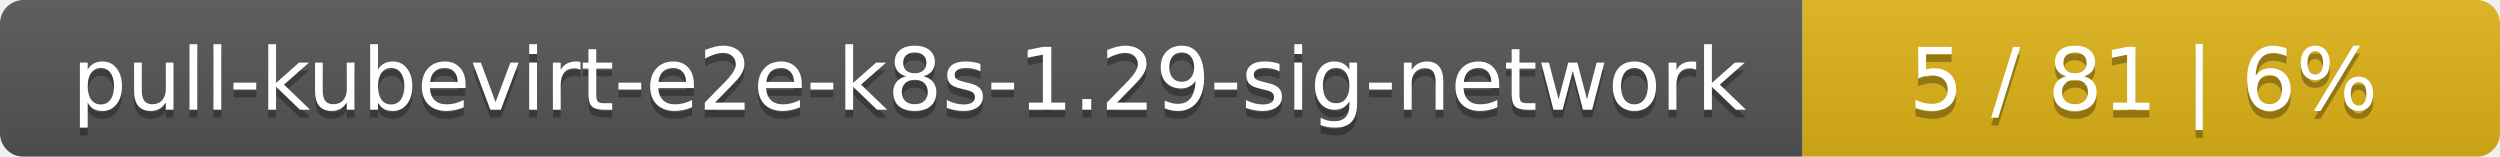
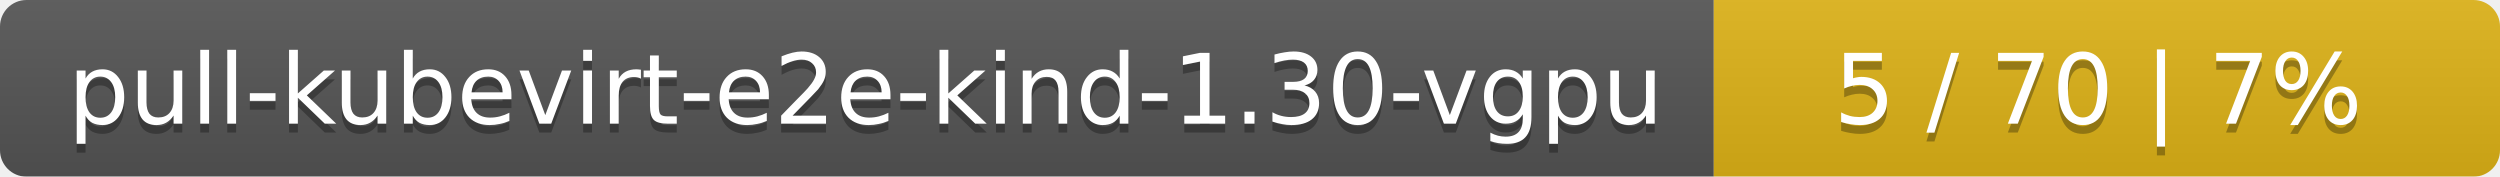
- <svg xmlns="http://www.w3.org/2000/svg" width="319" height="20">
+ <svg xmlns="http://www.w3.org/2000/svg" width="283" height="20">
  <linearGradient id="smooth" x2="0" y2="100%">
    <stop offset="0" stop-color="#bbb" stop-opacity=".1" />
    <stop offset="1" stop-opacity=".1" />
  </linearGradient>
  <mask id="round">
-     <rect width="319" height="20" rx="3" fill="#fff" />
+     <rect width="283" height="20" rx="3" fill="#fff" />
  </mask>
  <g mask="url(#round)">
-     <rect width="230" height="20" fill="#555" />
-     <rect x="230" width="89" height="20" fill="#dfb317" />
-     <rect width="319" height="20" fill="url(#smooth)" />
+     <rect width="194" height="20" fill="#555" />
+     <rect x="194" width="89" height="20" fill="#dfb317" />
+     <rect width="283" height="20" fill="url(#smooth)" />
  </g>
  <g fill="#fff" text-anchor="middle" font-family="DejaVu Sans,Verdana,Geneva,sans-serif" font-size="11">
-     <text x="116" y="15" fill="#010101" fill-opacity=".3">pull-kubevirt-e2e-k8s-1.29-sig-network</text>
-     <text x="116" y="14">pull-kubevirt-e2e-k8s-1.29-sig-network</text>
-     <text x="273.5" y="15" fill="#010101" fill-opacity=".3">5 / 81    |    6%</text>
-     <text x="273.5" y="14">5 / 81    |    6%</text>
+     <text x="98" y="15" fill="#010101" fill-opacity=".3">pull-kubevirt-e2e-kind-1.30-vgpu</text>
+     <text x="98" y="14">pull-kubevirt-e2e-kind-1.30-vgpu</text>
+     <text x="237.5" y="15" fill="#010101" fill-opacity=".3">5 / 70    |    7%</text>
+     <text x="237.5" y="14">5 / 70    |    7%</text>
  </g>
</svg>
